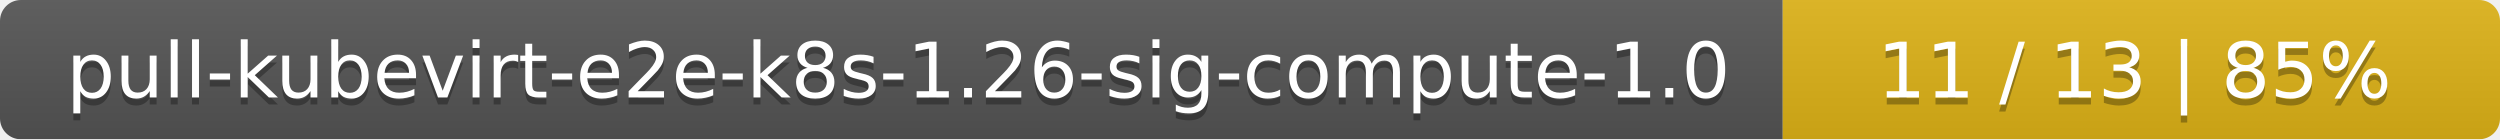
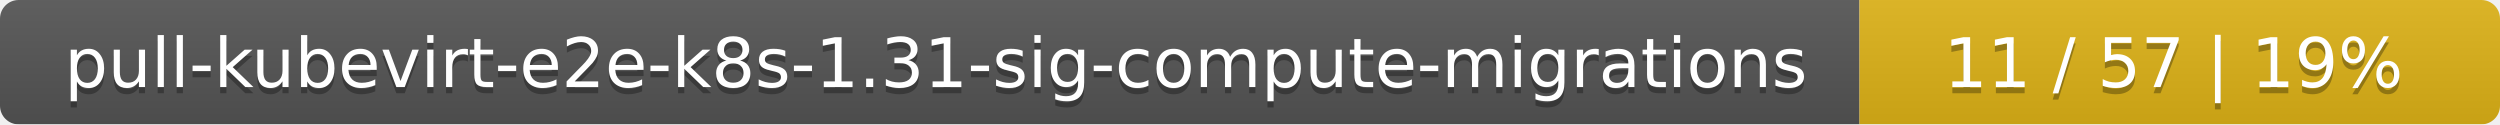
- <svg xmlns="http://www.w3.org/2000/svg" width="359" height="20">
+ <svg xmlns="http://www.w3.org/2000/svg" width="402" height="20">
  <linearGradient id="smooth" x2="0" y2="100%">
    <stop offset="0" stop-color="#bbb" stop-opacity=".1" />
    <stop offset="1" stop-opacity=".1" />
  </linearGradient>
  <mask id="round">
-     <rect width="359" height="20" rx="3" fill="#fff" />
+     <rect width="402" height="20" rx="3" fill="#fff" />
  </mask>
  <g mask="url(#round)">
-     <rect width="256" height="20" fill="#555" />
-     <rect x="256" width="103" height="20" fill="#dfb317" />
-     <rect width="359" height="20" fill="url(#smooth)" />
+     <rect width="299" height="20" fill="#555" />
+     <rect x="299" width="103" height="20" fill="#dfb317" />
+     <rect width="402" height="20" fill="url(#smooth)" />
  </g>
  <g fill="#fff" text-anchor="middle" font-family="DejaVu Sans,Verdana,Geneva,sans-serif" font-size="11">
-     <text x="129" y="15" fill="#010101" fill-opacity=".3">pull-kubevirt-e2e-k8s-1.26-sig-compute-1.0</text>
-     <text x="129" y="14">pull-kubevirt-e2e-k8s-1.26-sig-compute-1.0</text>
-     <text x="306.5" y="15" fill="#010101" fill-opacity=".3">11 / 13    |    85%</text>
-     <text x="306.5" y="14">11 / 13    |    85%</text>
+     <text x="150.5" y="15" fill="#010101" fill-opacity=".3">pull-kubevirt-e2e-k8s-1.31-sig-compute-migrations</text>
+     <text x="150.5" y="14">pull-kubevirt-e2e-k8s-1.31-sig-compute-migrations</text>
+     <text x="349.5" y="15" fill="#010101" fill-opacity=".3">11 / 57    |    19%</text>
+     <text x="349.5" y="14">11 / 57    |    19%</text>
  </g>
</svg>
